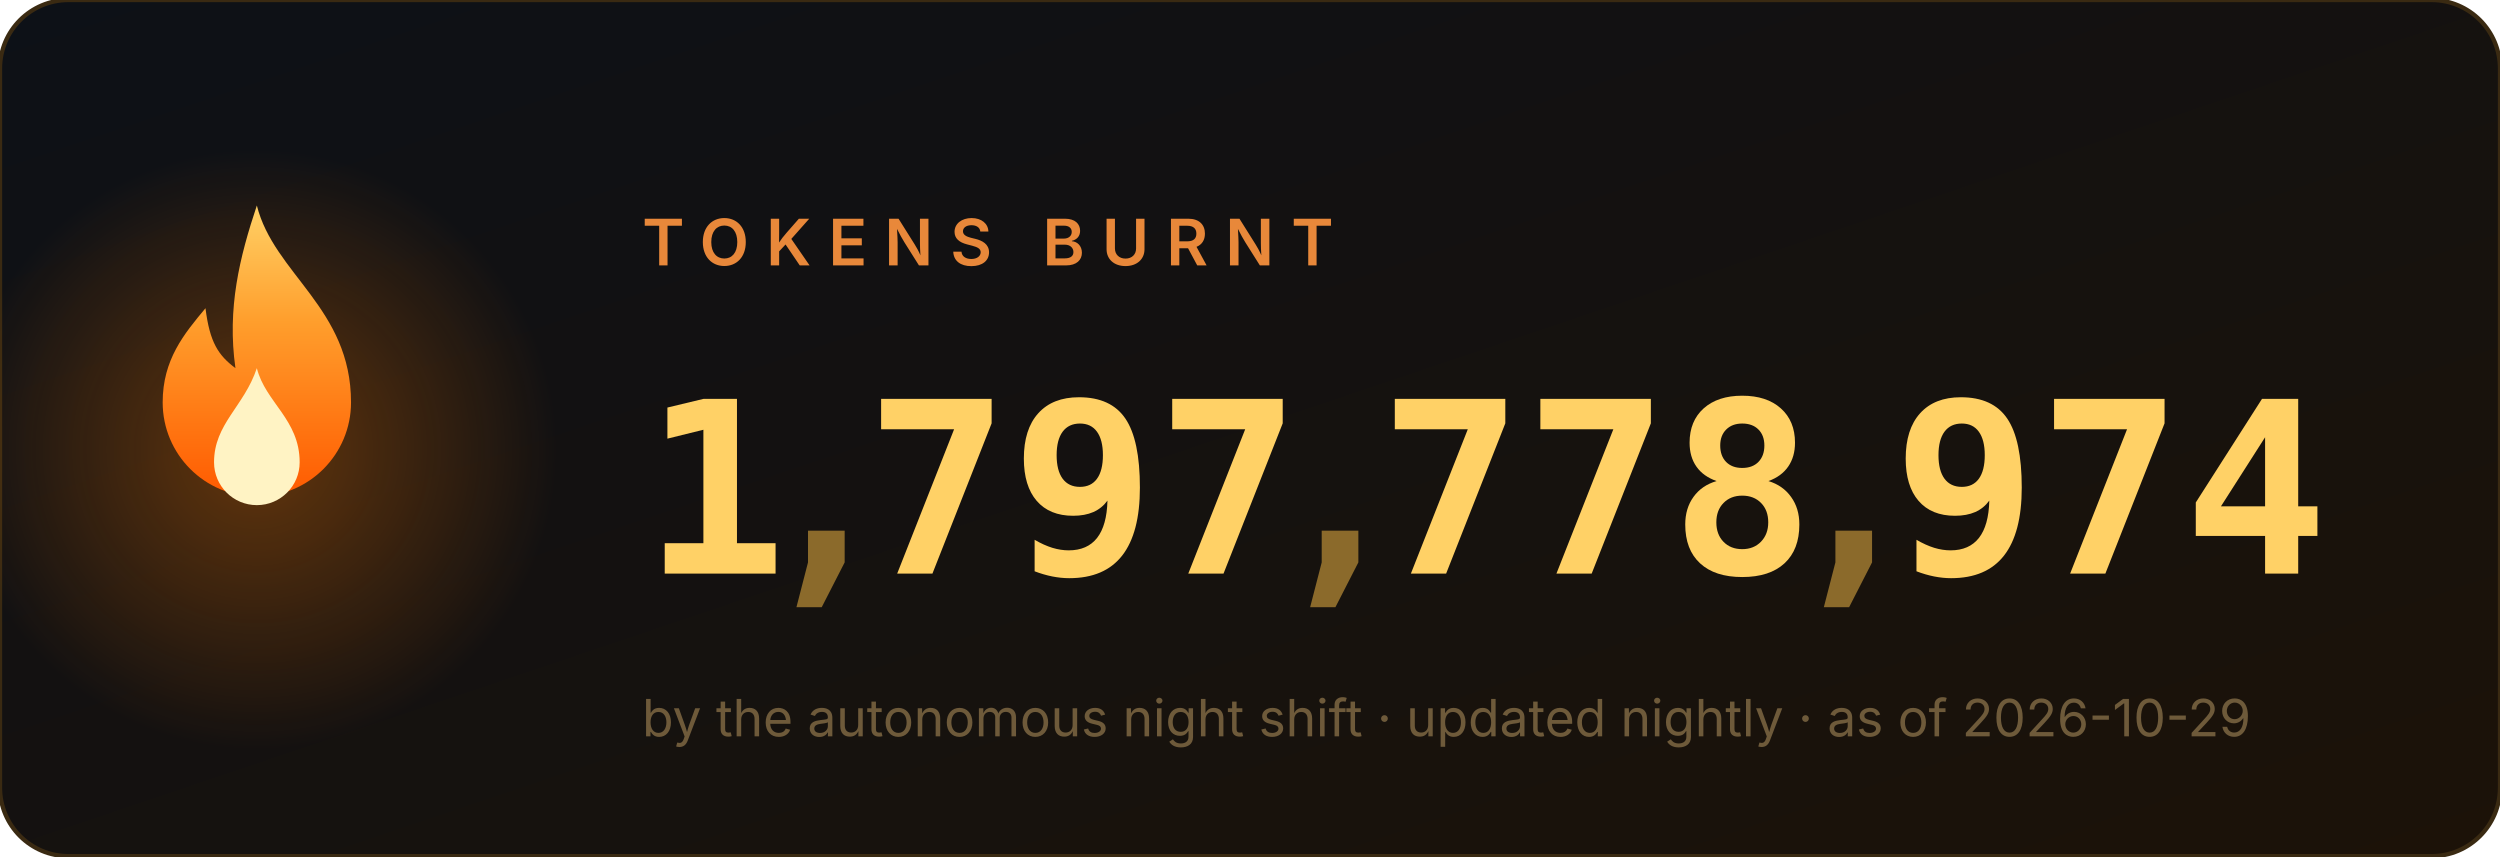
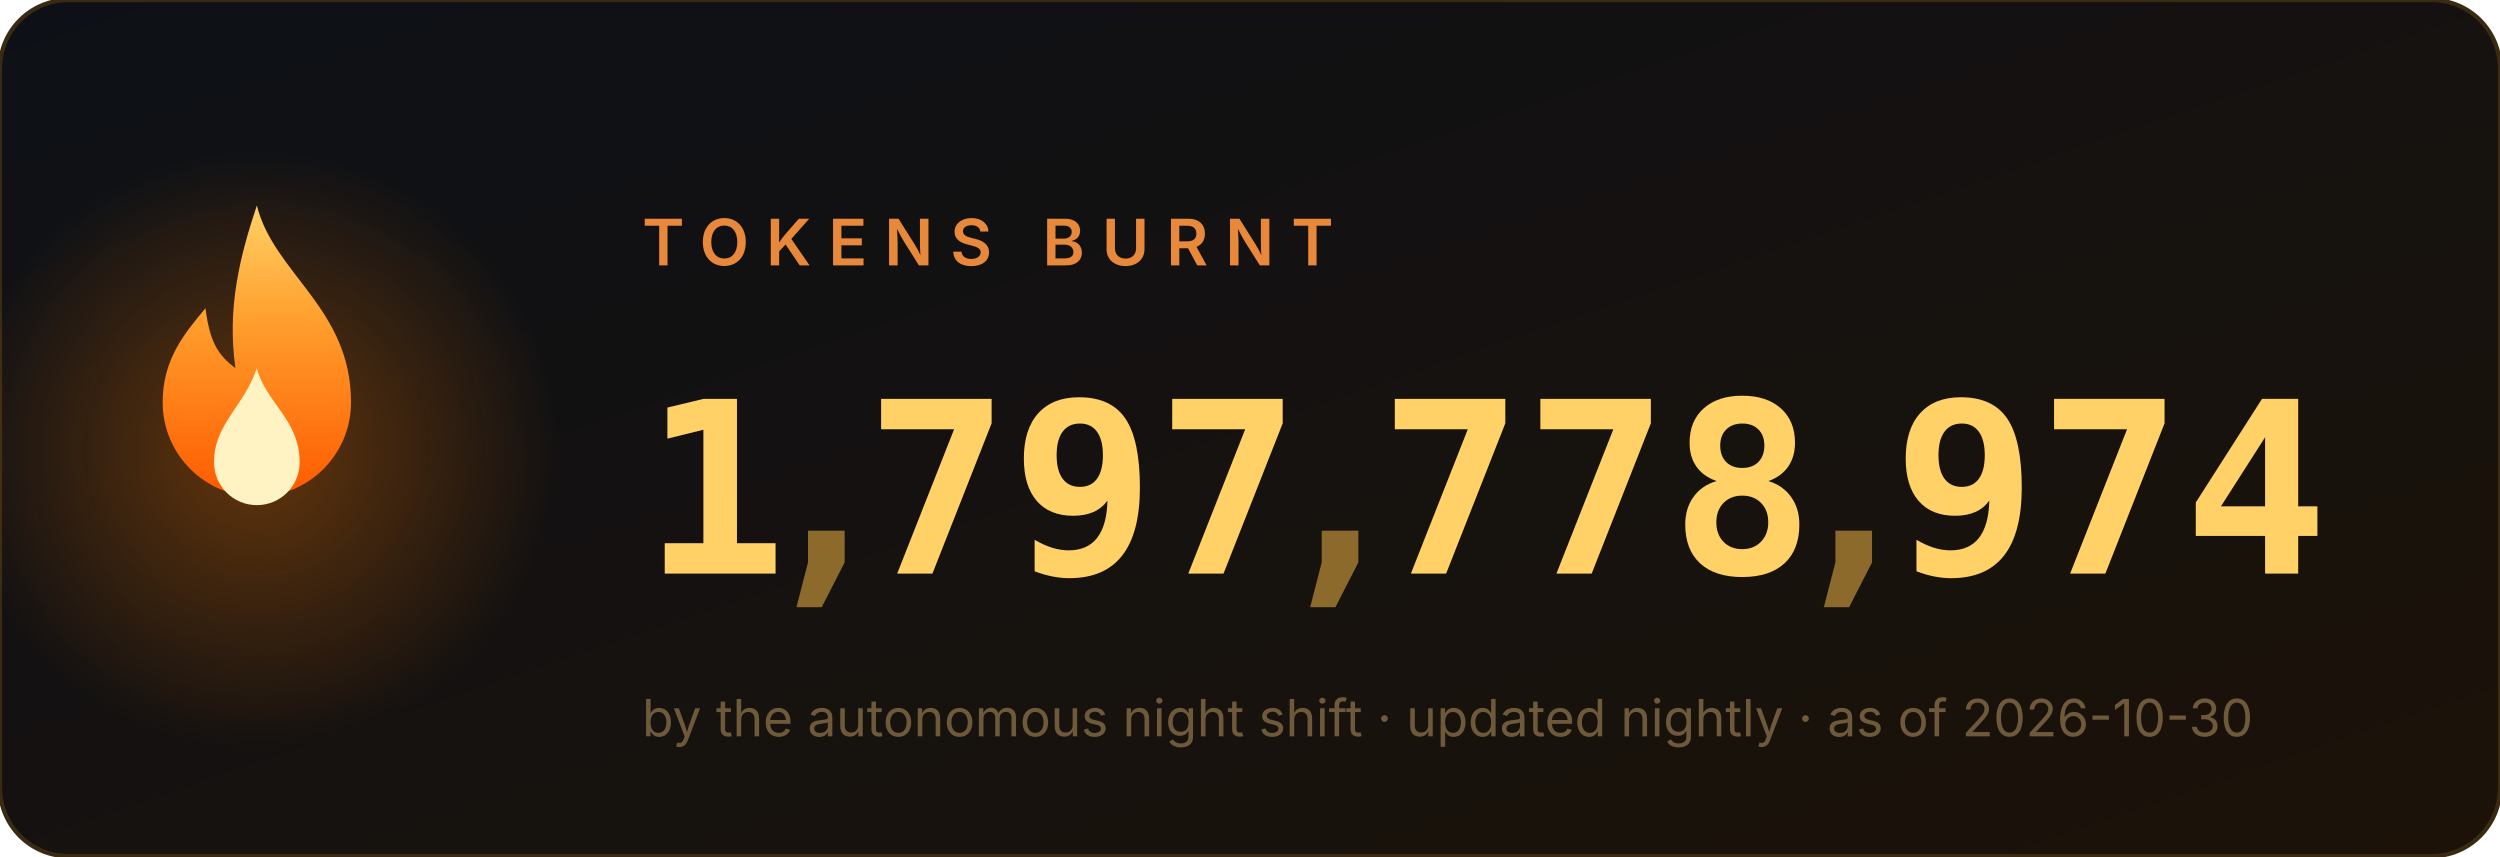
<svg xmlns="http://www.w3.org/2000/svg" width="584" height="200" viewBox="0 0 584 200" role="img" aria-label="1,797,778,974 tokens burnt">
  <style>
.num{font:700 56px ui-monospace,'Cascadia Code',Menlo,Consolas,monospace;fill:#ffd166}
.comma{fill:#8b6a2b}
.label{font:600 15px -apple-system,'Segoe UI',sans-serif;fill:#e8883a;letter-spacing:4px}
.sub{font:400 12px -apple-system,'Segoe UI',sans-serif;fill:#6e5a3a}
</style>
  <defs>
    <linearGradient id="bg" x1="0" y1="0" x2="1" y2="1">
      <stop offset="0" stop-color="#0d1117" />
      <stop offset="1" stop-color="#1c1208" />
    </linearGradient>
    <linearGradient id="fg" x1="0" y1="1" x2="0" y2="0">
      <stop offset="0" stop-color="#ff5a00" />
      <stop offset=".6" stop-color="#ff9e2c" />
      <stop offset="1" stop-color="#ffd166" />
    </linearGradient>
    <radialGradient id="halo">
      <stop offset="0" stop-color="#ff7b00" />
      <stop offset="1" stop-color="#ff7b00" stop-opacity="0" />
    </radialGradient>
  </defs>
  <rect width="584" height="200" rx="16" fill="url(#bg)" stroke="#3a2a12" />
  <circle cx="60" cy="105" r="70" fill="url(#halo)" opacity=".35">
    <animate attributeName="opacity" values=".25;.55;.25" dur="2.2s" repeatCount="indefinite" />
  </circle>
  <g transform="translate(60,128)">
    <g>
      <animateTransform attributeName="transform" type="scale" values="1 1;.95 1.1;1 1" dur="1.6s" repeatCount="indefinite" additive="sum" calcMode="spline" keySplines=".4 0 .6 1;.4 0 .6 1" />
      <path d="M0 -80c4 16 22 24 22 46a22 22 0 1 1-44 0c0-10 5-16 10-22 1 8 3 11 7 14-2-14 1-26 5-38z" fill="url(#fg)" />
      <path d="M0 -42c2 8 10 12 10 22a10 10 0 1 1-20 0c0-9 7-13 10-22z" fill="#fff3c4">
        <animateTransform attributeName="transform" type="scale" values="1 1;1.06 .92;1 1" dur="1.1s" repeatCount="indefinite" additive="sum" calcMode="spline" keySplines=".4 0 .6 1;.4 0 .6 1" />
      </path>
    </g>
  </g>
  <text x="150" y="62" class="label">TOKENS BURNT</text>
  <svg x="150" y="84" width="34" height="64" viewBox="0 0 34 64">
    <g transform="translate(0,-64)">
      <g>
        <animateTransform attributeName="transform" type="translate" values="0 64;0 64;0 0" keyTimes="0;0.000;1" dur="0.97s" begin="0s" fill="freeze" additive="sum" calcMode="spline" keySplines="0 0 1 1;.2 .7 .3 1" />
        <text x="17" y="50" class="num" text-anchor="middle">0</text>
        <text x="17" y="114" class="num" text-anchor="middle">1</text>
        <text x="17" y="178" class="num" text-anchor="middle">2</text>
        <text x="17" y="242" class="num" text-anchor="middle">3</text>
        <text x="17" y="306" class="num" text-anchor="middle">4</text>
        <text x="17" y="370" class="num" text-anchor="middle">5</text>
        <text x="17" y="434" class="num" text-anchor="middle">6</text>
        <text x="17" y="498" class="num" text-anchor="middle">7</text>
        <text x="17" y="562" class="num" text-anchor="middle">8</text>
        <text x="17" y="626" class="num" text-anchor="middle">9</text>
      </g>
    </g>
  </svg>
  <text x="193" y="134" class="num comma" text-anchor="middle">,</text>
  <svg x="202" y="84" width="34" height="64" viewBox="0 0 34 64">
    <g transform="translate(0,-448)">
      <g>
        <animateTransform attributeName="transform" type="translate" values="0 448;0 448;0 0" keyTimes="0;0.147;1" dur="1.63s" begin="0s" fill="freeze" additive="sum" calcMode="spline" keySplines="0 0 1 1;.2 .7 .3 1" />
        <text x="17" y="50" class="num" text-anchor="middle">0</text>
        <text x="17" y="114" class="num" text-anchor="middle">1</text>
        <text x="17" y="178" class="num" text-anchor="middle">2</text>
        <text x="17" y="242" class="num" text-anchor="middle">3</text>
        <text x="17" y="306" class="num" text-anchor="middle">4</text>
        <text x="17" y="370" class="num" text-anchor="middle">5</text>
        <text x="17" y="434" class="num" text-anchor="middle">6</text>
        <text x="17" y="498" class="num" text-anchor="middle">7</text>
        <text x="17" y="562" class="num" text-anchor="middle">8</text>
        <text x="17" y="626" class="num" text-anchor="middle">9</text>
      </g>
    </g>
  </svg>
  <svg x="236" y="84" width="34" height="64" viewBox="0 0 34 64">
    <g transform="translate(0,-576)">
      <g>
        <animateTransform attributeName="transform" type="translate" values="0 576;0 576;0 0" keyTimes="0;0.190;1" dur="1.89s" begin="0s" fill="freeze" additive="sum" calcMode="spline" keySplines="0 0 1 1;.2 .7 .3 1" />
        <text x="17" y="50" class="num" text-anchor="middle">0</text>
        <text x="17" y="114" class="num" text-anchor="middle">1</text>
        <text x="17" y="178" class="num" text-anchor="middle">2</text>
        <text x="17" y="242" class="num" text-anchor="middle">3</text>
        <text x="17" y="306" class="num" text-anchor="middle">4</text>
        <text x="17" y="370" class="num" text-anchor="middle">5</text>
        <text x="17" y="434" class="num" text-anchor="middle">6</text>
        <text x="17" y="498" class="num" text-anchor="middle">7</text>
        <text x="17" y="562" class="num" text-anchor="middle">8</text>
        <text x="17" y="626" class="num" text-anchor="middle">9</text>
      </g>
    </g>
  </svg>
  <svg x="270" y="84" width="34" height="64" viewBox="0 0 34 64">
    <g transform="translate(0,-448)">
      <g>
        <animateTransform attributeName="transform" type="translate" values="0 448;0 448;0 0" keyTimes="0;0.257;1" dur="1.87s" begin="0s" fill="freeze" additive="sum" calcMode="spline" keySplines="0 0 1 1;.2 .7 .3 1" />
        <text x="17" y="50" class="num" text-anchor="middle">0</text>
        <text x="17" y="114" class="num" text-anchor="middle">1</text>
        <text x="17" y="178" class="num" text-anchor="middle">2</text>
        <text x="17" y="242" class="num" text-anchor="middle">3</text>
        <text x="17" y="306" class="num" text-anchor="middle">4</text>
        <text x="17" y="370" class="num" text-anchor="middle">5</text>
        <text x="17" y="434" class="num" text-anchor="middle">6</text>
        <text x="17" y="498" class="num" text-anchor="middle">7</text>
        <text x="17" y="562" class="num" text-anchor="middle">8</text>
        <text x="17" y="626" class="num" text-anchor="middle">9</text>
      </g>
    </g>
  </svg>
  <text x="313" y="134" class="num comma" text-anchor="middle">,</text>
  <svg x="322" y="84" width="34" height="64" viewBox="0 0 34 64">
    <g transform="translate(0,-448)">
      <g>
        <animateTransform attributeName="transform" type="translate" values="0 448;0 448;0 0" keyTimes="0;0.341;1" dur="2.11s" begin="0s" fill="freeze" additive="sum" calcMode="spline" keySplines="0 0 1 1;.2 .7 .3 1" />
        <text x="17" y="50" class="num" text-anchor="middle">0</text>
        <text x="17" y="114" class="num" text-anchor="middle">1</text>
        <text x="17" y="178" class="num" text-anchor="middle">2</text>
        <text x="17" y="242" class="num" text-anchor="middle">3</text>
        <text x="17" y="306" class="num" text-anchor="middle">4</text>
        <text x="17" y="370" class="num" text-anchor="middle">5</text>
        <text x="17" y="434" class="num" text-anchor="middle">6</text>
        <text x="17" y="498" class="num" text-anchor="middle">7</text>
        <text x="17" y="562" class="num" text-anchor="middle">8</text>
        <text x="17" y="626" class="num" text-anchor="middle">9</text>
      </g>
    </g>
  </svg>
  <svg x="356" y="84" width="34" height="64" viewBox="0 0 34 64">
    <g transform="translate(0,-448)">
      <g>
        <animateTransform attributeName="transform" type="translate" values="0 448;0 448;0 0" keyTimes="0;0.377;1" dur="2.23s" begin="0s" fill="freeze" additive="sum" calcMode="spline" keySplines="0 0 1 1;.2 .7 .3 1" />
        <text x="17" y="50" class="num" text-anchor="middle">0</text>
        <text x="17" y="114" class="num" text-anchor="middle">1</text>
        <text x="17" y="178" class="num" text-anchor="middle">2</text>
        <text x="17" y="242" class="num" text-anchor="middle">3</text>
        <text x="17" y="306" class="num" text-anchor="middle">4</text>
        <text x="17" y="370" class="num" text-anchor="middle">5</text>
        <text x="17" y="434" class="num" text-anchor="middle">6</text>
        <text x="17" y="498" class="num" text-anchor="middle">7</text>
        <text x="17" y="562" class="num" text-anchor="middle">8</text>
        <text x="17" y="626" class="num" text-anchor="middle">9</text>
      </g>
    </g>
  </svg>
  <svg x="390" y="84" width="34" height="64" viewBox="0 0 34 64">
    <g transform="translate(0,-512)">
      <g>
        <animateTransform attributeName="transform" type="translate" values="0 512;0 512;0 0" keyTimes="0;0.397;1" dur="2.42s" begin="0s" fill="freeze" additive="sum" calcMode="spline" keySplines="0 0 1 1;.2 .7 .3 1" />
        <text x="17" y="50" class="num" text-anchor="middle">0</text>
        <text x="17" y="114" class="num" text-anchor="middle">1</text>
        <text x="17" y="178" class="num" text-anchor="middle">2</text>
        <text x="17" y="242" class="num" text-anchor="middle">3</text>
        <text x="17" y="306" class="num" text-anchor="middle">4</text>
        <text x="17" y="370" class="num" text-anchor="middle">5</text>
        <text x="17" y="434" class="num" text-anchor="middle">6</text>
        <text x="17" y="498" class="num" text-anchor="middle">7</text>
        <text x="17" y="562" class="num" text-anchor="middle">8</text>
        <text x="17" y="626" class="num" text-anchor="middle">9</text>
      </g>
    </g>
  </svg>
  <text x="433" y="134" class="num comma" text-anchor="middle">,</text>
  <svg x="442" y="84" width="34" height="64" viewBox="0 0 34 64">
    <g transform="translate(0,-576)">
      <g>
        <animateTransform attributeName="transform" type="translate" values="0 576;0 576;0 0" keyTimes="0;0.440;1" dur="2.73s" begin="0s" fill="freeze" additive="sum" calcMode="spline" keySplines="0 0 1 1;.2 .7 .3 1" />
        <text x="17" y="50" class="num" text-anchor="middle">0</text>
        <text x="17" y="114" class="num" text-anchor="middle">1</text>
        <text x="17" y="178" class="num" text-anchor="middle">2</text>
        <text x="17" y="242" class="num" text-anchor="middle">3</text>
        <text x="17" y="306" class="num" text-anchor="middle">4</text>
        <text x="17" y="370" class="num" text-anchor="middle">5</text>
        <text x="17" y="434" class="num" text-anchor="middle">6</text>
        <text x="17" y="498" class="num" text-anchor="middle">7</text>
        <text x="17" y="562" class="num" text-anchor="middle">8</text>
        <text x="17" y="626" class="num" text-anchor="middle">9</text>
      </g>
    </g>
  </svg>
  <svg x="476" y="84" width="34" height="64" viewBox="0 0 34 64">
    <g transform="translate(0,-448)">
      <g>
        <animateTransform attributeName="transform" type="translate" values="0 448;0 448;0 0" keyTimes="0;0.487;1" dur="2.71s" begin="0s" fill="freeze" additive="sum" calcMode="spline" keySplines="0 0 1 1;.2 .7 .3 1" />
        <text x="17" y="50" class="num" text-anchor="middle">0</text>
        <text x="17" y="114" class="num" text-anchor="middle">1</text>
        <text x="17" y="178" class="num" text-anchor="middle">2</text>
        <text x="17" y="242" class="num" text-anchor="middle">3</text>
        <text x="17" y="306" class="num" text-anchor="middle">4</text>
        <text x="17" y="370" class="num" text-anchor="middle">5</text>
        <text x="17" y="434" class="num" text-anchor="middle">6</text>
        <text x="17" y="498" class="num" text-anchor="middle">7</text>
        <text x="17" y="562" class="num" text-anchor="middle">8</text>
        <text x="17" y="626" class="num" text-anchor="middle">9</text>
      </g>
    </g>
  </svg>
  <svg x="510" y="84" width="34" height="64" viewBox="0 0 34 64">
    <g transform="translate(0,-256)">
      <g>
        <animateTransform attributeName="transform" type="translate" values="0 256;0 256;0 0" keyTimes="0;0.550;1" dur="2.62s" begin="0s" fill="freeze" additive="sum" calcMode="spline" keySplines="0 0 1 1;.2 .7 .3 1" />
        <text x="17" y="50" class="num" text-anchor="middle">0</text>
        <text x="17" y="114" class="num" text-anchor="middle">1</text>
        <text x="17" y="178" class="num" text-anchor="middle">2</text>
        <text x="17" y="242" class="num" text-anchor="middle">3</text>
        <text x="17" y="306" class="num" text-anchor="middle">4</text>
        <text x="17" y="370" class="num" text-anchor="middle">5</text>
        <text x="17" y="434" class="num" text-anchor="middle">6</text>
        <text x="17" y="498" class="num" text-anchor="middle">7</text>
        <text x="17" y="562" class="num" text-anchor="middle">8</text>
        <text x="17" y="626" class="num" text-anchor="middle">9</text>
      </g>
    </g>
  </svg>
-   <text x="150" y="172" class="sub">by the autonomous night shift · updated nightly · as of 2026-10-29</text>
+   <text x="150" y="172" class="sub">by the autonomous night shift · updated nightly · as of 2026-10-30</text>
</svg>
